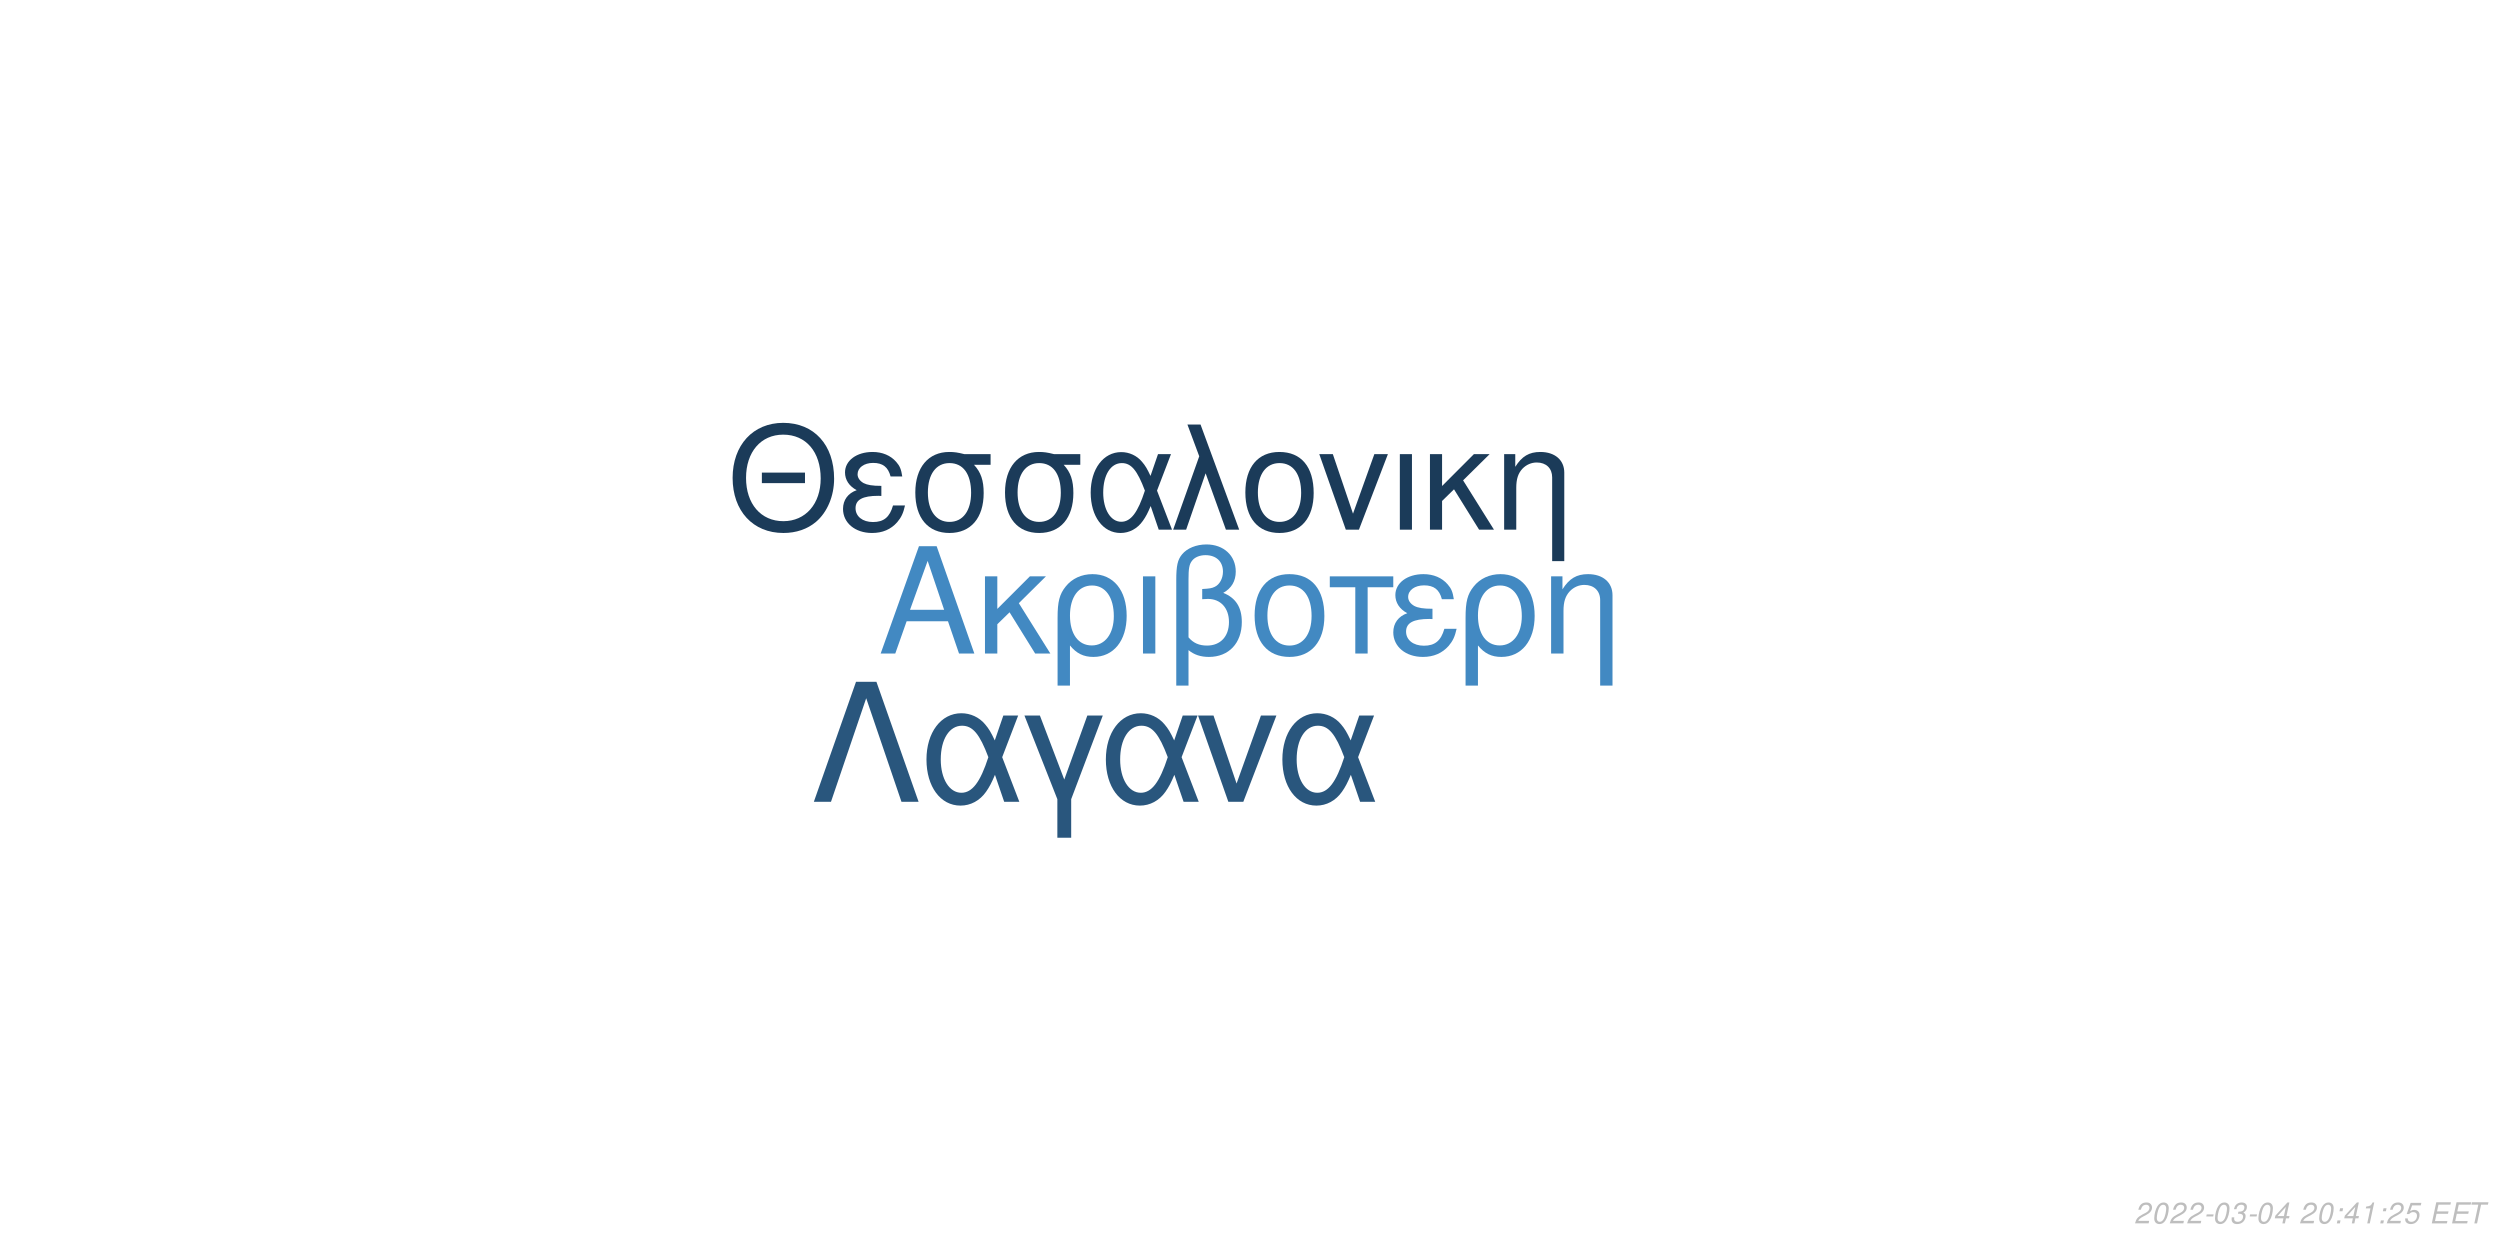
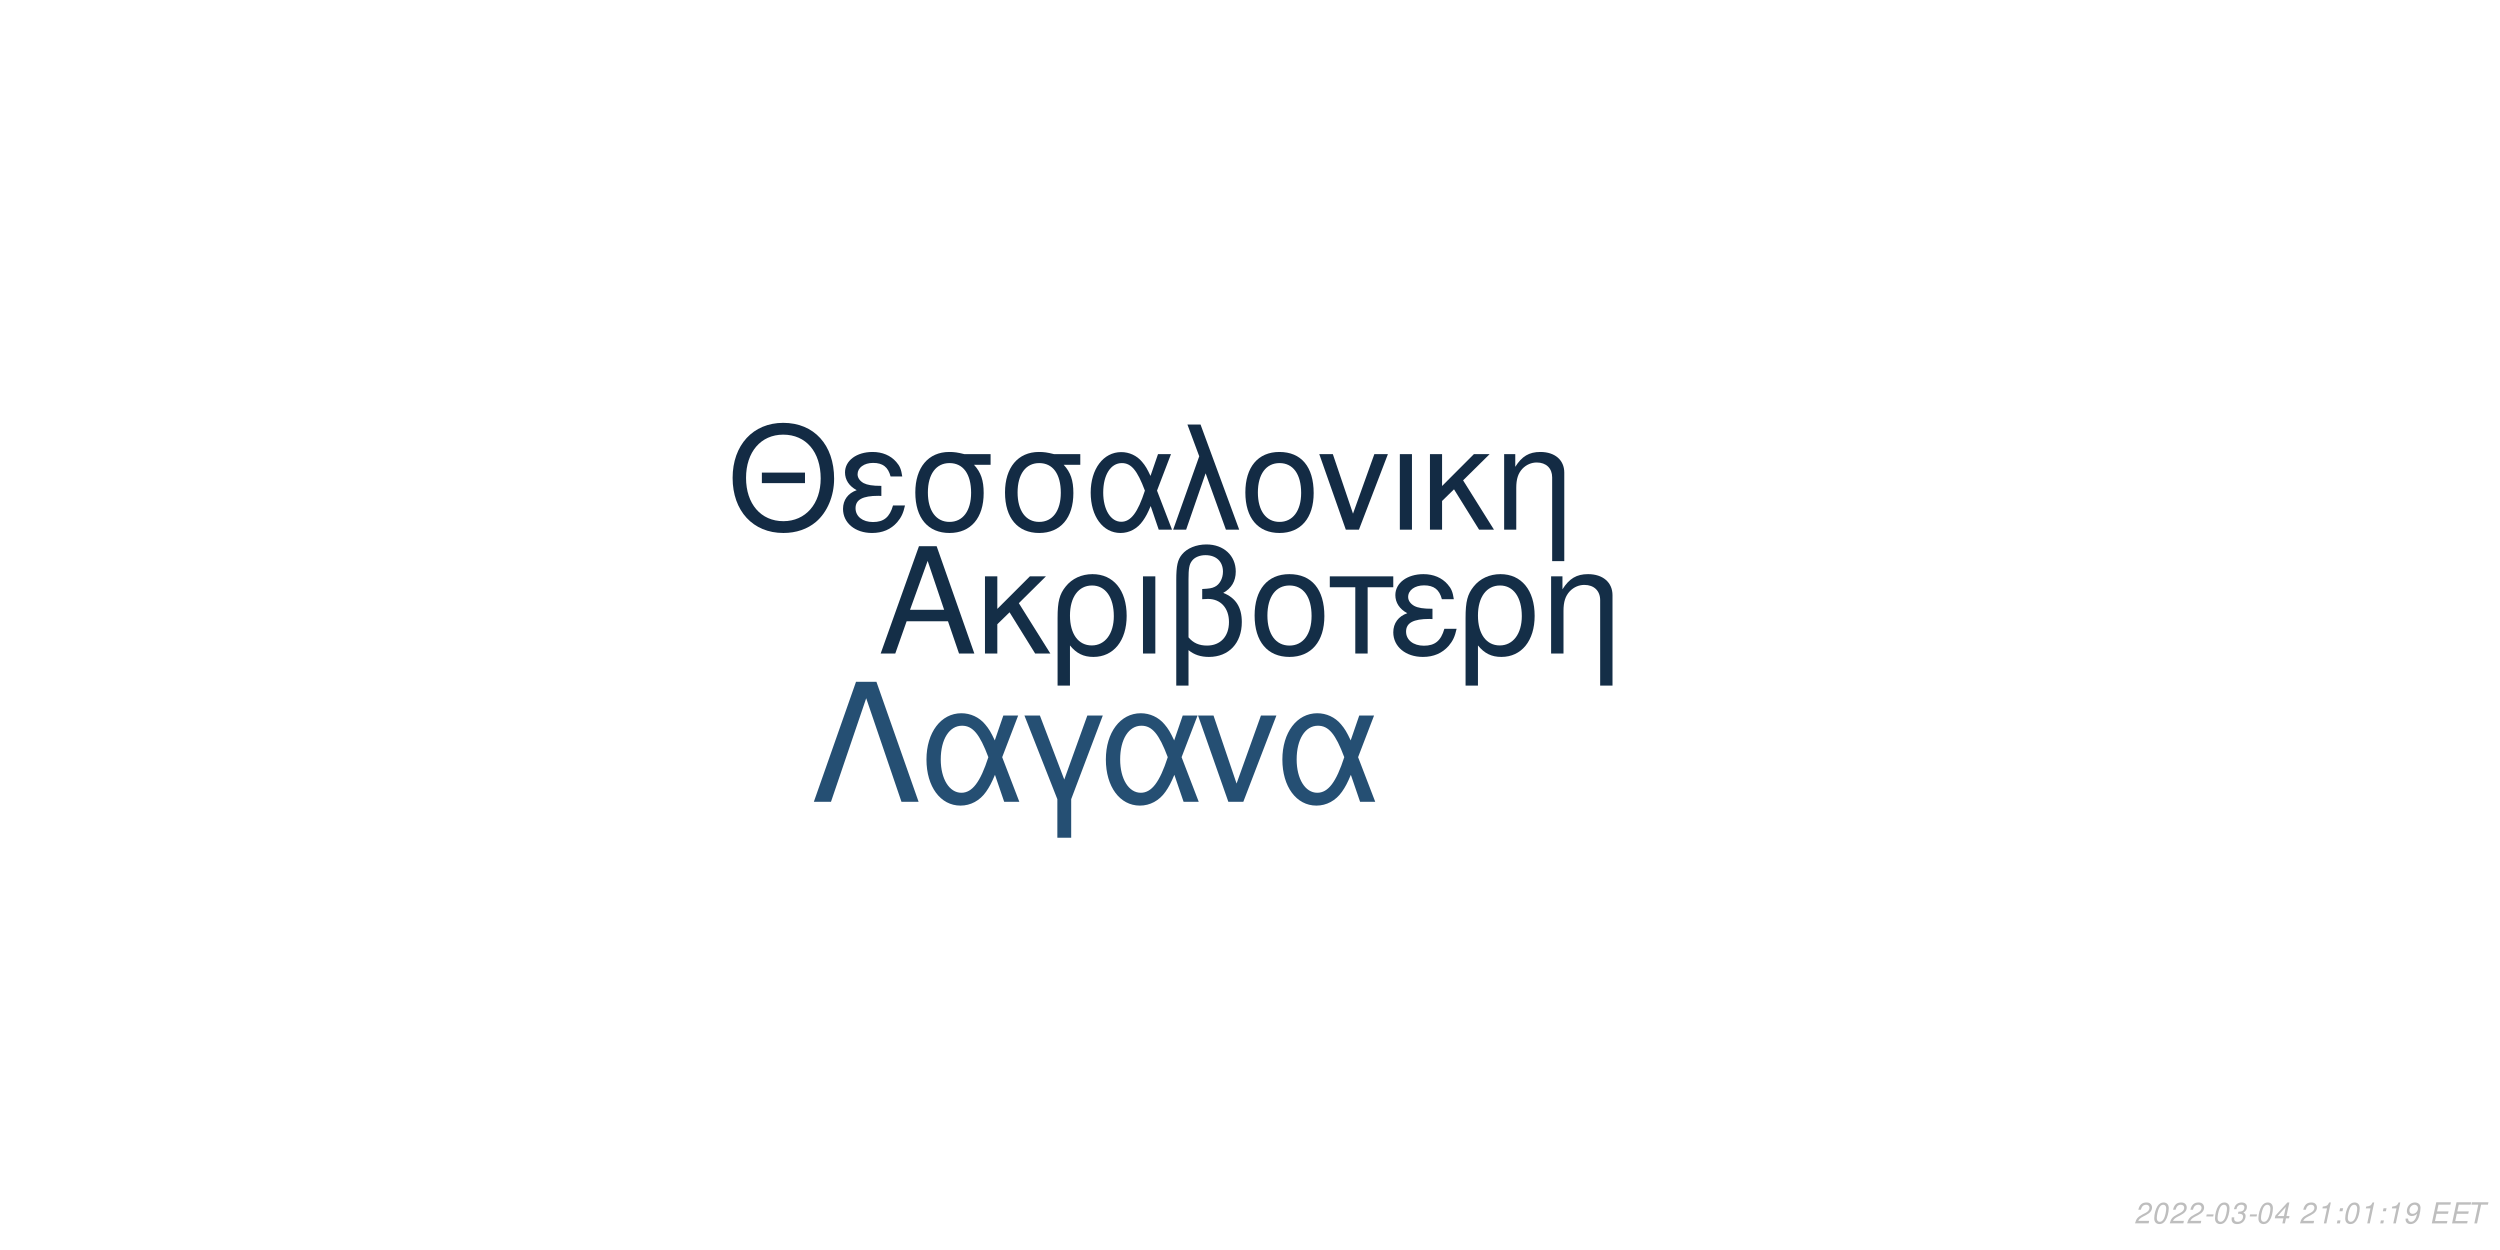
<svg xmlns="http://www.w3.org/2000/svg" xmlns:xlink="http://www.w3.org/1999/xlink" width="864pt" height="432pt" viewBox="0 0 864 432" version="1.1">
  <defs>
    <g>
      <symbol overflow="visible" id="glyph0-0">
        <path style="stroke:none;" d="" />
      </symbol>
      <symbol overflow="visible" id="glyph0-1">
        <path style="stroke:none;" d="M 24.125 -11.141 L 27.938 0 L 33.234 0 L 20.203 -37.094 L 14.094 -37.094 L 0.859 0 L 5.906 0 L 9.828 -11.141 Z M 22.797 -15.109 L 11 -15.109 L 17.094 -32.016 Z M 22.797 -15.109 " />
      </symbol>
      <symbol overflow="visible" id="glyph0-2">
        <path style="stroke:none;" d="M 7.172 -15.422 L 7.172 -26.672 L 2.906 -26.672 L 2.906 0 L 7.172 0 L 7.172 -10.125 L 11.406 -14.25 L 20.25 0 L 25.5 0 L 14.609 -17.406 L 23.969 -26.672 L 18.422 -26.672 Z M 7.172 -15.422 " />
      </symbol>
      <symbol overflow="visible" id="glyph0-3">
        <path style="stroke:none;" d="M 3 11.094 L 7.281 11.094 L 7.281 -2.797 C 9.516 -0.047 11.953 1.172 15.375 1.172 C 22.344 1.172 26.875 -4.422 26.875 -13.031 C 26.875 -21.891 22.297 -27.438 15.062 -27.438 C 11.297 -27.438 7.984 -25.906 5.797 -23.156 C 3.672 -20.516 3 -17.969 3 -12.359 Z M 14.906 -23.516 C 19.547 -23.516 22.438 -19.438 22.438 -12.922 C 22.438 -6.812 19.391 -2.797 14.812 -2.797 C 10.172 -2.797 7.281 -6.766 7.281 -13.125 C 7.281 -19.484 10.234 -23.516 14.906 -23.516 Z M 14.906 -23.516 " />
      </symbol>
      <symbol overflow="visible" id="glyph0-4">
        <path style="stroke:none;" d="M 3.516 0 L 7.781 0 L 7.781 -26.672 L 3.516 -26.672 Z M 3.516 0 " />
      </symbol>
      <symbol overflow="visible" id="glyph0-5">
        <path style="stroke:none;" d="M 4.016 11.094 L 8.25 11.094 L 8.25 -1.172 C 10.172 0.406 12.422 1.172 15.312 1.172 C 22.188 1.172 26.672 -3.609 26.672 -10.891 C 26.672 -15.984 24.578 -19.234 20.25 -20.969 C 23.109 -22.547 24.578 -25.031 24.578 -28.344 C 24.578 -33.844 20.406 -37.703 14.453 -37.703 C 10.938 -37.703 7.734 -36.391 6 -34.25 C 4.484 -32.422 4.016 -30.328 4.016 -25.391 Z M 8.25 -25.656 C 8.25 -29.359 8.5 -30.844 9.469 -32.062 C 10.375 -33.281 12.156 -34 14.094 -34 C 17.812 -34 20.156 -31.812 20.156 -28.297 C 20.156 -25.953 18.984 -23.812 17.297 -23.047 C 16.281 -22.547 15.469 -22.438 12.984 -22.297 L 12.984 -18.781 C 13.734 -18.828 14.344 -18.875 14.969 -18.875 C 19.344 -18.875 22.234 -15.719 22.234 -10.891 C 22.234 -5.906 19.281 -2.75 14.656 -2.75 C 11.953 -2.75 9.922 -3.609 8.25 -5.594 Z M 8.25 -25.656 " />
      </symbol>
      <symbol overflow="visible" id="glyph0-6">
        <path style="stroke:none;" d="M 14.094 -27.438 C 6.562 -27.438 2.094 -22.094 2.094 -13.125 C 2.094 -4.125 6.562 1.172 14.141 1.172 C 21.672 1.172 26.203 -4.172 26.203 -12.922 C 26.203 -22.188 21.828 -27.438 14.094 -27.438 Z M 14.141 -23.516 C 18.938 -23.516 21.781 -19.594 21.781 -12.984 C 21.781 -6.672 18.828 -2.75 14.141 -2.75 C 9.422 -2.75 6.516 -6.672 6.516 -13.125 C 6.516 -19.594 9.422 -23.516 14.141 -23.516 Z M 14.141 -23.516 " />
      </symbol>
      <symbol overflow="visible" id="glyph0-7">
        <path style="stroke:none;" d="M 7.891 0 L 12.156 0 L 12.156 -22.906 L 21.016 -22.906 L 21.016 -26.672 L -0.922 -26.672 L -0.922 -22.906 L 7.891 -22.906 Z M 7.891 0 " />
      </symbol>
      <symbol overflow="visible" id="glyph0-8">
        <path style="stroke:none;" d="M 14.562 -15.469 C 11.344 -15.469 9.562 -15.781 8.297 -16.438 C 6.922 -17.203 6.156 -18.328 6.156 -19.547 C 6.156 -21.891 8.453 -23.562 11.656 -23.562 C 15.062 -23.562 16.953 -22.094 17.812 -18.781 L 21.938 -18.781 C 21.578 -21.266 21.062 -22.5 19.797 -23.922 C 17.812 -26.203 14.906 -27.438 11.453 -27.438 C 5.797 -27.438 1.734 -24.375 1.734 -20.203 C 1.734 -17.609 3.156 -15.375 5.859 -13.938 C 2.797 -12.875 1.016 -10.484 1.016 -7.328 C 1.016 -2.391 5.297 1.172 11.25 1.172 C 14.969 1.172 17.906 -0.109 20.156 -2.641 C 21.578 -4.328 22.297 -5.797 22.906 -8.547 L 18.672 -8.547 C 17.5 -4.422 15.422 -2.703 11.609 -2.703 C 7.938 -2.703 5.438 -4.688 5.438 -7.578 C 5.438 -10.578 7.938 -11.953 13.484 -11.953 C 13.641 -11.953 14.094 -11.953 14.562 -11.906 Z M 14.562 -15.469 " />
      </symbol>
      <symbol overflow="visible" id="glyph0-9">
        <path style="stroke:none;" d="M 3.562 -26.672 L 3.562 0 L 7.844 0 L 7.844 -14.703 C 7.844 -17.906 8.5 -19.891 10.031 -21.531 C 11.406 -22.953 13.188 -23.719 15.062 -23.719 C 18.375 -23.719 20.516 -21.672 20.516 -18.469 L 20.516 11.094 L 24.781 11.094 L 24.781 -20.156 C 24.781 -24.578 21.469 -27.438 16.328 -27.438 C 12.359 -27.438 9.828 -25.906 7.484 -22.188 L 7.484 -26.672 Z M 3.562 -26.672 " />
      </symbol>
      <symbol overflow="visible" id="glyph1-0">
        <path style="stroke:none;" d="" />
      </symbol>
      <symbol overflow="visible" id="glyph1-1">
        <path style="stroke:none;" d="M 26.859 -19.734 L 11.953 -19.734 L 11.953 -16.094 L 26.859 -16.094 Z M 19.328 -36.922 C 8.922 -36.922 1.844 -29.25 1.844 -17.891 C 1.844 -6.484 8.875 1.141 19.391 1.141 C 23.812 1.141 27.703 -0.203 30.641 -2.688 C 34.578 -6.031 36.922 -11.656 36.922 -17.594 C 36.922 -29.297 30 -36.922 19.328 -36.922 Z M 19.328 -32.844 C 27.203 -32.844 32.281 -26.906 32.281 -17.688 C 32.281 -8.922 27.062 -2.938 19.391 -2.938 C 11.609 -2.938 6.484 -8.922 6.484 -17.891 C 6.484 -26.859 11.609 -32.844 19.328 -32.844 Z M 19.328 -32.844 " />
      </symbol>
      <symbol overflow="visible" id="glyph1-2">
        <path style="stroke:none;" d="M 14.25 -15.141 C 11.109 -15.141 9.375 -15.453 8.125 -16.094 C 6.781 -16.844 6.031 -17.938 6.031 -19.141 C 6.031 -21.422 8.266 -23.078 11.406 -23.078 C 14.75 -23.078 16.594 -21.625 17.438 -18.391 L 21.469 -18.391 C 21.125 -20.828 20.625 -22.031 19.391 -23.422 C 17.438 -25.656 14.594 -26.859 11.219 -26.859 C 5.688 -26.859 1.688 -23.875 1.688 -19.781 C 1.688 -17.234 3.094 -15.047 5.734 -13.656 C 2.734 -12.609 1 -10.266 1 -7.172 C 1 -2.344 5.188 1.141 11.016 1.141 C 14.656 1.141 17.547 -0.094 19.734 -2.594 C 21.125 -4.234 21.828 -5.688 22.422 -8.375 L 18.281 -8.375 C 17.141 -4.328 15.094 -2.641 11.359 -2.641 C 7.766 -2.641 5.328 -4.578 5.328 -7.422 C 5.328 -10.359 7.766 -11.703 13.203 -11.703 C 13.359 -11.703 13.797 -11.703 14.25 -11.656 Z M 14.25 -15.141 " />
      </symbol>
      <symbol overflow="visible" id="glyph1-3">
        <path style="stroke:none;" d="M 29 -26.109 L 19.938 -26.109 C 17.594 -26.703 16.438 -26.859 14.703 -26.859 C 7.469 -26.859 2.984 -21.469 2.984 -12.859 C 2.984 -4.031 7.375 1.141 14.797 1.141 C 22.172 1.141 26.609 -4.078 26.609 -12.656 C 26.609 -17.047 25.656 -19.828 23.266 -22.422 L 29 -22.422 Z M 14.797 -23.016 C 19.531 -23.016 22.266 -19.234 22.266 -12.75 C 22.266 -6.531 19.438 -2.688 14.797 -2.688 C 10.172 -2.688 7.328 -6.531 7.328 -12.859 C 7.328 -19.188 10.172 -23.016 14.797 -23.016 Z M 14.797 -23.016 " />
      </symbol>
      <symbol overflow="visible" id="glyph1-4">
        <path style="stroke:none;" d="M 29.344 -26.109 L 24.859 -26.109 L 22.266 -18.578 C 21.125 -21.031 20.484 -22.125 19.328 -23.469 C 17.547 -25.609 14.906 -26.812 12.156 -26.812 C 5.984 -26.812 1.594 -20.984 1.594 -12.812 C 1.594 -4.578 5.828 1.141 11.906 1.141 C 14.953 1.141 17.734 -0.344 19.625 -3.047 C 20.672 -4.531 21.281 -5.688 22.328 -8.172 L 25.109 0 L 29.703 0 L 24.516 -13.5 Z M 20.328 -13.5 C 17.891 -5.922 15.453 -2.734 12.156 -2.734 C 8.516 -2.734 5.922 -6.922 5.922 -12.812 C 5.922 -18.938 8.516 -23.016 12.359 -23.016 C 15.594 -23.016 17.688 -20.531 20.328 -13.5 Z M 20.328 -13.5 " />
      </symbol>
      <symbol overflow="visible" id="glyph1-5">
        <path style="stroke:none;" d="M 1.094 0 L 5.578 0 L 12.312 -19.484 L 19.328 0 L 23.922 0 L 10.562 -36.328 L 6.031 -36.328 L 10.109 -25.359 Z M 1.094 0 " />
      </symbol>
      <symbol overflow="visible" id="glyph1-6">
        <path style="stroke:none;" d="M 13.797 -26.859 C 6.422 -26.859 2.047 -21.625 2.047 -12.859 C 2.047 -4.031 6.422 1.141 13.859 1.141 C 21.234 1.141 25.656 -4.078 25.656 -12.656 C 25.656 -21.719 21.375 -26.859 13.797 -26.859 Z M 13.859 -23.016 C 18.531 -23.016 21.328 -19.188 21.328 -12.703 C 21.328 -6.531 18.438 -2.688 13.859 -2.688 C 9.219 -2.688 6.375 -6.531 6.375 -12.859 C 6.375 -19.188 9.219 -23.016 13.859 -23.016 Z M 13.859 -23.016 " />
      </symbol>
      <symbol overflow="visible" id="glyph1-7">
        <path style="stroke:none;" d="M 14.297 0 L 24.312 -26.109 L 19.625 -26.109 L 12.25 -5.531 L 5.281 -26.109 L 0.594 -26.109 L 9.766 0 Z M 14.297 0 " />
      </symbol>
      <symbol overflow="visible" id="glyph1-8">
        <path style="stroke:none;" d="M 3.438 0 L 7.625 0 L 7.625 -26.109 L 3.438 -26.109 Z M 3.438 0 " />
      </symbol>
      <symbol overflow="visible" id="glyph1-9">
        <path style="stroke:none;" d="M 7.031 -15.094 L 7.031 -26.109 L 2.844 -26.109 L 2.844 0 L 7.031 0 L 7.031 -9.922 L 11.156 -13.953 L 19.828 0 L 24.969 0 L 14.297 -17.047 L 23.469 -26.109 L 18.031 -26.109 Z M 7.031 -15.094 " />
      </symbol>
      <symbol overflow="visible" id="glyph1-10">
        <path style="stroke:none;" d="M 3.484 -26.109 L 3.484 0 L 7.672 0 L 7.672 -14.406 C 7.672 -17.547 8.328 -19.484 9.812 -21.078 C 11.156 -22.469 12.906 -23.219 14.75 -23.219 C 17.984 -23.219 20.078 -21.234 20.078 -18.094 L 20.078 10.859 L 24.266 10.859 L 24.266 -19.734 C 24.266 -24.062 21.031 -26.859 16 -26.859 C 12.109 -26.859 9.609 -25.359 7.328 -21.719 L 7.328 -26.109 Z M 3.484 -26.109 " />
      </symbol>
      <symbol overflow="visible" id="glyph2-0">
        <path style="stroke:none;" d="" />
      </symbol>
      <symbol overflow="visible" id="glyph2-1">
        <path style="stroke:none;" d="M 22.531 -41.484 L 15.484 -41.484 L 0.906 0 L 6.828 0 L 19 -35.797 L 31.188 0 L 37.109 0 Z M 22.531 -41.484 " />
      </symbol>
      <symbol overflow="visible" id="glyph2-2">
        <path style="stroke:none;" d="M 33.516 -29.812 L 28.391 -29.812 L 25.438 -21.219 C 24.125 -24.016 23.391 -25.266 22.078 -26.797 C 20.031 -29.25 17.016 -30.609 13.891 -30.609 C 6.828 -30.609 1.828 -23.953 1.828 -14.625 C 1.828 -5.234 6.656 1.312 13.594 1.312 C 17.078 1.312 20.266 -0.391 22.422 -3.469 C 23.609 -5.172 24.297 -6.484 25.5 -9.328 L 28.688 0 L 33.922 0 L 28 -15.422 Z M 23.219 -15.422 C 20.422 -6.766 17.641 -3.125 13.891 -3.125 C 9.734 -3.125 6.766 -7.906 6.766 -14.625 C 6.766 -21.625 9.734 -26.297 14.109 -26.297 C 17.812 -26.297 20.203 -23.453 23.219 -15.422 Z M 23.219 -15.422 " />
      </symbol>
      <symbol overflow="visible" id="glyph2-3">
        <path style="stroke:none;" d="M 12.062 12.406 L 16.844 12.406 L 16.844 -0.906 L 27.766 -29.812 L 22.422 -29.812 L 14.453 -7.688 L 6.031 -29.812 L 0.688 -29.812 L 12.062 -0.906 Z M 12.062 12.406 " />
      </symbol>
      <symbol overflow="visible" id="glyph2-4">
        <path style="stroke:none;" d="M 16.328 0 L 27.766 -29.812 L 22.422 -29.812 L 14 -6.312 L 6.031 -29.812 L 0.688 -29.812 L 11.156 0 Z M 16.328 0 " />
      </symbol>
      <symbol overflow="visible" id="glyph3-0">
        <path style="stroke:none;" d="" />
      </symbol>
      <symbol overflow="visible" id="glyph3-1">
        <path style="stroke:none;" d="M 5.234 -0.875 L 1.469 -0.875 C 1.641 -1.375 2.203 -1.891 3.109 -2.344 L 4.234 -2.938 C 5.562 -3.625 6.219 -4.469 6.219 -5.484 C 6.219 -5.938 6.062 -6.359 5.797 -6.656 C 5.469 -7.047 4.984 -7.234 4.312 -7.234 C 2.766 -7.234 1.891 -6.453 1.484 -4.734 L 2.375 -4.734 C 2.484 -5.188 2.609 -5.484 2.797 -5.75 C 3.094 -6.203 3.609 -6.453 4.188 -6.453 C 4.891 -6.453 5.344 -6.031 5.344 -5.375 C 5.344 -4.703 4.859 -4.094 4.016 -3.656 L 2.984 -3.125 C 1.234 -2.188 0.797 -1.656 0.344 -0.016 L 5.047 -0.016 Z M 5.234 -0.875 " />
      </symbol>
      <symbol overflow="visible" id="glyph3-2">
        <path style="stroke:none;" d="M 4.203 -7.234 C 3.375 -7.234 2.688 -6.812 2.125 -5.984 C 1.484 -5.047 0.984 -3.188 0.984 -1.734 C 0.984 -1.109 1.172 -0.562 1.484 -0.266 C 1.797 0.047 2.281 0.234 2.766 0.234 C 3.625 0.234 4.281 -0.156 4.859 -1.016 C 5.516 -1.953 6 -3.797 6 -5.266 C 6 -6.5 5.328 -7.234 4.203 -7.234 Z M 4.094 -6.453 C 4.734 -6.453 5.125 -5.984 5.125 -5.156 C 5.125 -4.203 4.781 -2.625 4.406 -1.812 C 3.984 -0.938 3.516 -0.547 2.875 -0.547 C 2.25 -0.547 1.875 -1.031 1.875 -1.828 C 1.875 -2.797 2.203 -4.344 2.594 -5.203 C 2.984 -6.047 3.453 -6.453 4.094 -6.453 Z M 4.094 -6.453 " />
      </symbol>
      <symbol overflow="visible" id="glyph3-3">
        <path style="stroke:none;" d="M 3.516 -3.125 L 1.125 -3.125 L 0.969 -2.406 L 3.359 -2.406 Z M 3.516 -3.125 " />
      </symbol>
      <symbol overflow="visible" id="glyph3-4">
        <path style="stroke:none;" d="M 2.922 -3.312 C 3.125 -3.344 3.234 -3.344 3.375 -3.344 C 4.203 -3.344 4.688 -3 4.688 -2.406 C 4.688 -1.312 3.906 -0.547 2.781 -0.547 C 2.047 -0.547 1.594 -0.938 1.594 -1.562 C 1.594 -1.719 1.609 -1.844 1.656 -2.094 L 0.766 -2.094 C 0.734 -1.797 0.719 -1.641 0.719 -1.469 C 0.719 -0.375 1.406 0.234 2.641 0.234 C 3.547 0.234 4.297 -0.078 4.812 -0.656 C 5.266 -1.156 5.562 -1.875 5.562 -2.547 C 5.562 -3.125 5.344 -3.453 4.797 -3.734 C 5.641 -4.234 6.016 -4.844 6.016 -5.734 C 6.016 -6.656 5.312 -7.234 4.203 -7.234 C 3.375 -7.234 2.672 -6.938 2.188 -6.375 C 1.891 -6.031 1.703 -5.641 1.516 -4.906 L 2.391 -4.906 C 2.5 -5.359 2.594 -5.594 2.734 -5.812 C 3.047 -6.234 3.516 -6.453 4.078 -6.453 C 4.734 -6.453 5.141 -6.125 5.141 -5.578 C 5.141 -5.188 5.016 -4.797 4.797 -4.547 C 4.516 -4.234 4 -4.062 3.266 -4.062 L 3.078 -4.062 Z M 2.922 -3.312 " />
      </symbol>
      <symbol overflow="visible" id="glyph3-5">
        <path style="stroke:none;" d="M 3.625 -1.75 L 3.266 0 L 4.141 0 L 4.516 -1.75 L 5.562 -1.75 L 5.734 -2.531 L 4.688 -2.531 L 5.688 -7.234 L 5.016 -7.234 L 0.844 -2.672 L 0.641 -1.75 Z M 3.797 -2.531 L 1.594 -2.531 L 4.469 -5.703 Z M 3.797 -2.531 " />
      </symbol>
      <symbol overflow="visible" id="glyph3-6">
        <path style="stroke:none;" d="" />
      </symbol>
      <symbol overflow="visible" id="glyph3-7">
+         <path style="stroke:none;" d="M 3.703 -5.188 L 2.594 0 L 3.469 0 L 5.016 -7.234 L 4.438 -7.234 C 3.906 -6.156 3.688 -6.016 2.234 -5.812 L 2.109 -5.188 Z M 3.703 -5.188 " />
+       </symbol>
+       <symbol overflow="visible" id="glyph3-8">
        <path style="stroke:none;" d="M 2.359 -1.031 L 1.312 -1.031 L 1.094 0 L 2.141 0 Z M 3.266 -5.234 L 2.219 -5.234 L 2 -4.203 L 3.047 -4.203 Z M 3.266 -5.234 " />
      </symbol>
-       <symbol overflow="visible" id="glyph3-8">
-         <path style="stroke:none;" d="M 3.703 -5.188 L 2.594 0 L 3.469 0 L 5.016 -7.234 L 4.438 -7.234 C 3.906 -6.156 3.688 -6.016 2.234 -5.812 L 2.109 -5.188 Z M 3.703 -5.188 " />
-       </symbol>
      <symbol overflow="visible" id="glyph3-9">
-         <path style="stroke:none;" d="M 6.297 -7.094 L 2.594 -7.094 L 1.234 -3.234 L 2.047 -3.234 C 2.656 -3.766 2.938 -3.906 3.531 -3.906 C 4.328 -3.906 4.797 -3.453 4.797 -2.688 C 4.797 -1.438 3.969 -0.547 2.828 -0.547 C 2.031 -0.547 1.609 -0.938 1.578 -1.734 L 0.703 -1.734 L 0.703 -1.516 C 0.703 -0.938 0.844 -0.547 1.188 -0.266 C 1.562 0.062 2.078 0.234 2.703 0.234 C 3.656 0.234 4.391 -0.156 4.984 -0.922 C 5.422 -1.5 5.672 -2.234 5.672 -2.953 C 5.672 -4 4.938 -4.672 3.812 -4.672 C 3.328 -4.672 2.906 -4.547 2.406 -4.234 L 3.109 -6.219 L 6.109 -6.219 Z M 6.297 -7.094 " />
+         <path style="stroke:none;" d="M 0.844 -1.656 C 0.844 -1.547 0.844 -1.438 0.844 -1.375 C 0.844 -0.406 1.531 0.234 2.578 0.234 C 3.203 0.234 3.766 0.016 4.297 -0.438 C 4.938 -1 5.312 -1.656 5.594 -2.719 C 5.844 -3.672 6.016 -4.766 6.016 -5.375 C 6.016 -5.844 5.844 -6.328 5.547 -6.656 C 5.203 -7.031 4.703 -7.234 4.062 -7.234 C 2.516 -7.234 1.297 -5.938 1.297 -4.266 C 1.297 -3.203 1.984 -2.547 3.047 -2.547 C 3.484 -2.547 3.953 -2.672 4.281 -2.891 C 4.406 -2.984 4.547 -3.078 4.828 -3.344 C 4.438 -1.484 3.703 -0.547 2.703 -0.547 C 2.109 -0.547 1.719 -0.938 1.719 -1.547 L 1.719 -1.656 Z M 3.953 -6.453 C 4.625 -6.453 5.141 -5.953 5.141 -5.281 C 5.141 -4.188 4.312 -3.312 3.297 -3.312 C 2.594 -3.312 2.172 -3.734 2.172 -4.453 C 2.172 -5.562 2.984 -6.453 3.953 -6.453 Z M 3.953 -6.453 " />
      </symbol>
      <symbol overflow="visible" id="glyph3-10">
        <path style="stroke:none;" d="M 2.547 -3.312 L 6.5 -3.312 L 6.688 -4.141 L 2.719 -4.141 L 3.219 -6.469 L 7.344 -6.469 L 7.516 -7.297 L 2.453 -7.297 L 0.906 0 L 6.125 0 L 6.297 -0.812 L 2.016 -0.812 Z M 2.547 -3.312 " />
      </symbol>
      <symbol overflow="visible" id="glyph3-11">
        <path style="stroke:none;" d="M 4.938 -6.469 L 7.312 -6.469 L 7.484 -7.297 L 1.75 -7.297 L 1.578 -6.469 L 3.984 -6.469 L 2.609 0 L 3.547 0 Z M 4.938 -6.469 " />
      </symbol>
    </g>
  </defs>
  <g id="surface1">
    <rect x="0" y="0" width="864" height="432" style="fill:rgb(100%,100%,100%);fill-opacity:1;stroke:none;" />
-     <g style="fill:rgb(25.882%,53.725%,76.078%);fill-opacity:1;">
+     <g style="fill:rgb(7.843%,18.039%,27.843%);fill-opacity:1;">
      <use xlink:href="#glyph0-1" x="303.5" y="225.861" />
      <use xlink:href="#glyph0-2" x="337.5" y="225.861" />
      <use xlink:href="#glyph0-3" x="362.5" y="225.861" />
      <use xlink:href="#glyph0-4" x="391.5" y="225.861" />
      <use xlink:href="#glyph0-5" x="402.5" y="225.861" />
      <use xlink:href="#glyph0-6" x="431.5" y="225.861" />
      <use xlink:href="#glyph0-7" x="460.5" y="225.861" />
      <use xlink:href="#glyph0-8" x="480.5" y="225.861" />
      <use xlink:href="#glyph0-3" x="503.5" y="225.861" />
      <use xlink:href="#glyph0-9" x="532.5" y="225.861" />
    </g>
-     <g style="fill:rgb(10.588%,23.137%,34.902%);fill-opacity:1;">
+     <g style="fill:rgb(7.451%,16.863%,26.667%);fill-opacity:1;">
      <use xlink:href="#glyph1-1" x="251.348" y="183.058" />
      <use xlink:href="#glyph1-2" x="290.348" y="183.058" />
      <use xlink:href="#glyph1-3" x="313.348" y="183.058" />
      <use xlink:href="#glyph1-3" x="344.348" y="183.058" />
      <use xlink:href="#glyph1-4" x="375.348" y="183.058" />
      <use xlink:href="#glyph1-5" x="404.348" y="183.058" />
      <use xlink:href="#glyph1-6" x="428.348" y="183.058" />
      <use xlink:href="#glyph1-7" x="455.348" y="183.058" />
      <use xlink:href="#glyph1-8" x="480.348" y="183.058" />
      <use xlink:href="#glyph1-9" x="491.348" y="183.058" />
      <use xlink:href="#glyph1-10" x="516.348" y="183.058" />
    </g>
-     <g style="fill:rgb(16.078%,33.725%,49.02%);fill-opacity:1;">
+     <g style="fill:rgb(14.51%,30.98%,45.098%);fill-opacity:1;">
      <use xlink:href="#glyph2-1" x="280.359" y="277.105" />
      <use xlink:href="#glyph2-2" x="318.359" y="277.105" />
      <use xlink:href="#glyph2-3" x="353.359" y="277.105" />
      <use xlink:href="#glyph2-2" x="380.359" y="277.105" />
      <use xlink:href="#glyph2-4" x="413.359" y="277.105" />
      <use xlink:href="#glyph2-2" x="441.359" y="277.105" />
    </g>
    <g style="fill:rgb(74.51%,74.51%,74.51%);fill-opacity:1;">
      <use xlink:href="#glyph3-1" x="737.52" y="422.81" />
      <use xlink:href="#glyph3-2" x="743.52" y="422.81" />
      <use xlink:href="#glyph3-1" x="749.52" y="422.81" />
      <use xlink:href="#glyph3-1" x="755.52" y="422.81" />
      <use xlink:href="#glyph3-3" x="761.52" y="422.81" />
      <use xlink:href="#glyph3-2" x="764.52" y="422.81" />
      <use xlink:href="#glyph3-4" x="770.52" y="422.81" />
      <use xlink:href="#glyph3-3" x="776.52" y="422.81" />
      <use xlink:href="#glyph3-2" x="779.52" y="422.81" />
      <use xlink:href="#glyph3-5" x="785.52" y="422.81" />
      <use xlink:href="#glyph3-6" x="791.52" y="422.81" />
      <use xlink:href="#glyph3-1" x="794.52" y="422.81" />
-       <use xlink:href="#glyph3-2" x="800.52" y="422.81" />
-       <use xlink:href="#glyph3-7" x="806.52" y="422.81" />
-       <use xlink:href="#glyph3-5" x="809.52" y="422.81" />
-       <use xlink:href="#glyph3-8" x="815.52" y="422.81" />
-       <use xlink:href="#glyph3-7" x="821.52" y="422.81" />
-       <use xlink:href="#glyph3-1" x="824.52" y="422.81" />
+       <use xlink:href="#glyph3-7" x="800.52" y="422.81" />
+       <use xlink:href="#glyph3-8" x="806.52" y="422.81" />
+       <use xlink:href="#glyph3-2" x="809.52" y="422.81" />
+       <use xlink:href="#glyph3-7" x="815.52" y="422.81" />
+       <use xlink:href="#glyph3-8" x="821.52" y="422.81" />
+       <use xlink:href="#glyph3-7" x="824.52" y="422.81" />
      <use xlink:href="#glyph3-9" x="830.52" y="422.81" />
      <use xlink:href="#glyph3-6" x="836.52" y="422.81" />
      <use xlink:href="#glyph3-10" x="839.52" y="422.81" />
      <use xlink:href="#glyph3-10" x="846.52" y="422.81" />
      <use xlink:href="#glyph3-11" x="852.52" y="422.81" />
    </g>
  </g>
</svg>
